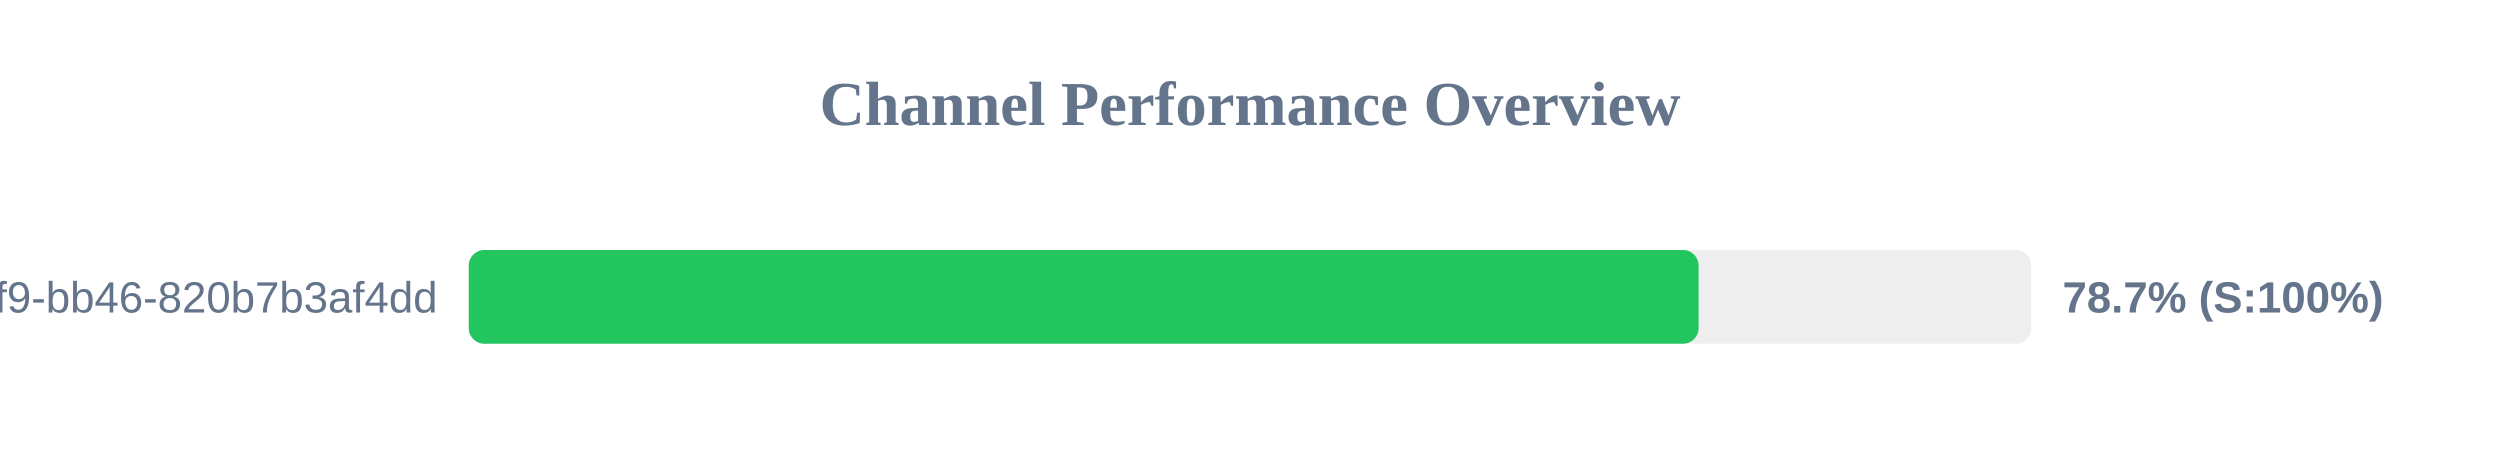
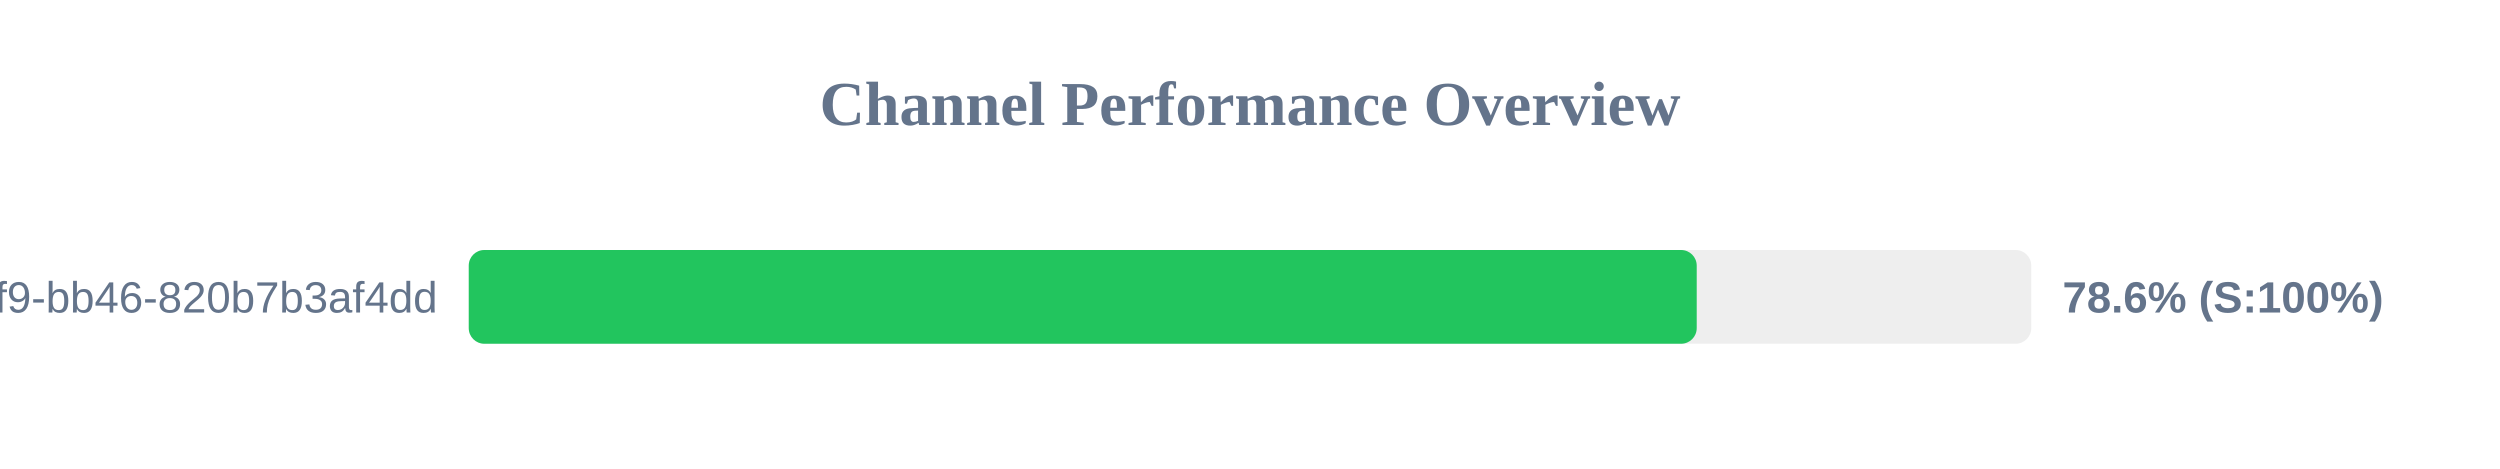
<svg xmlns="http://www.w3.org/2000/svg" width="800" height="150" version="1.1">
  <style>
        .row { font: 14px Arial; fill: #64748b; }
        .score { font: bold 14px Arial; fill: #64748b; }
    </style>
  <text x="400" y="40" text-anchor="middle" font-size="20px" font-weight="bold" fill="#64748b">Channel Performance Overview</text>
  <rect x="150" y="80" width="500" height="30" fill="#eee" rx="5" />
-   <rect x="150" y="80" width="393.55" height="30" fill="#22c55e" rx="5" />
+   <rect x="150" y="80" width="392.95" height="30" fill="#22c55e" rx="5" />
  <text x="140" y="100" text-anchor="end" class="row">?uuid=80b2ac81-ba69-41f9-bb46-820b7b3af4dd</text>
-   <text x="660" y="100" text-anchor="start" class="score">78.7% (S:100%)</text>
+   <text x="660" y="100" text-anchor="start" class="score">78.6% (S:100%)</text>
</svg>
